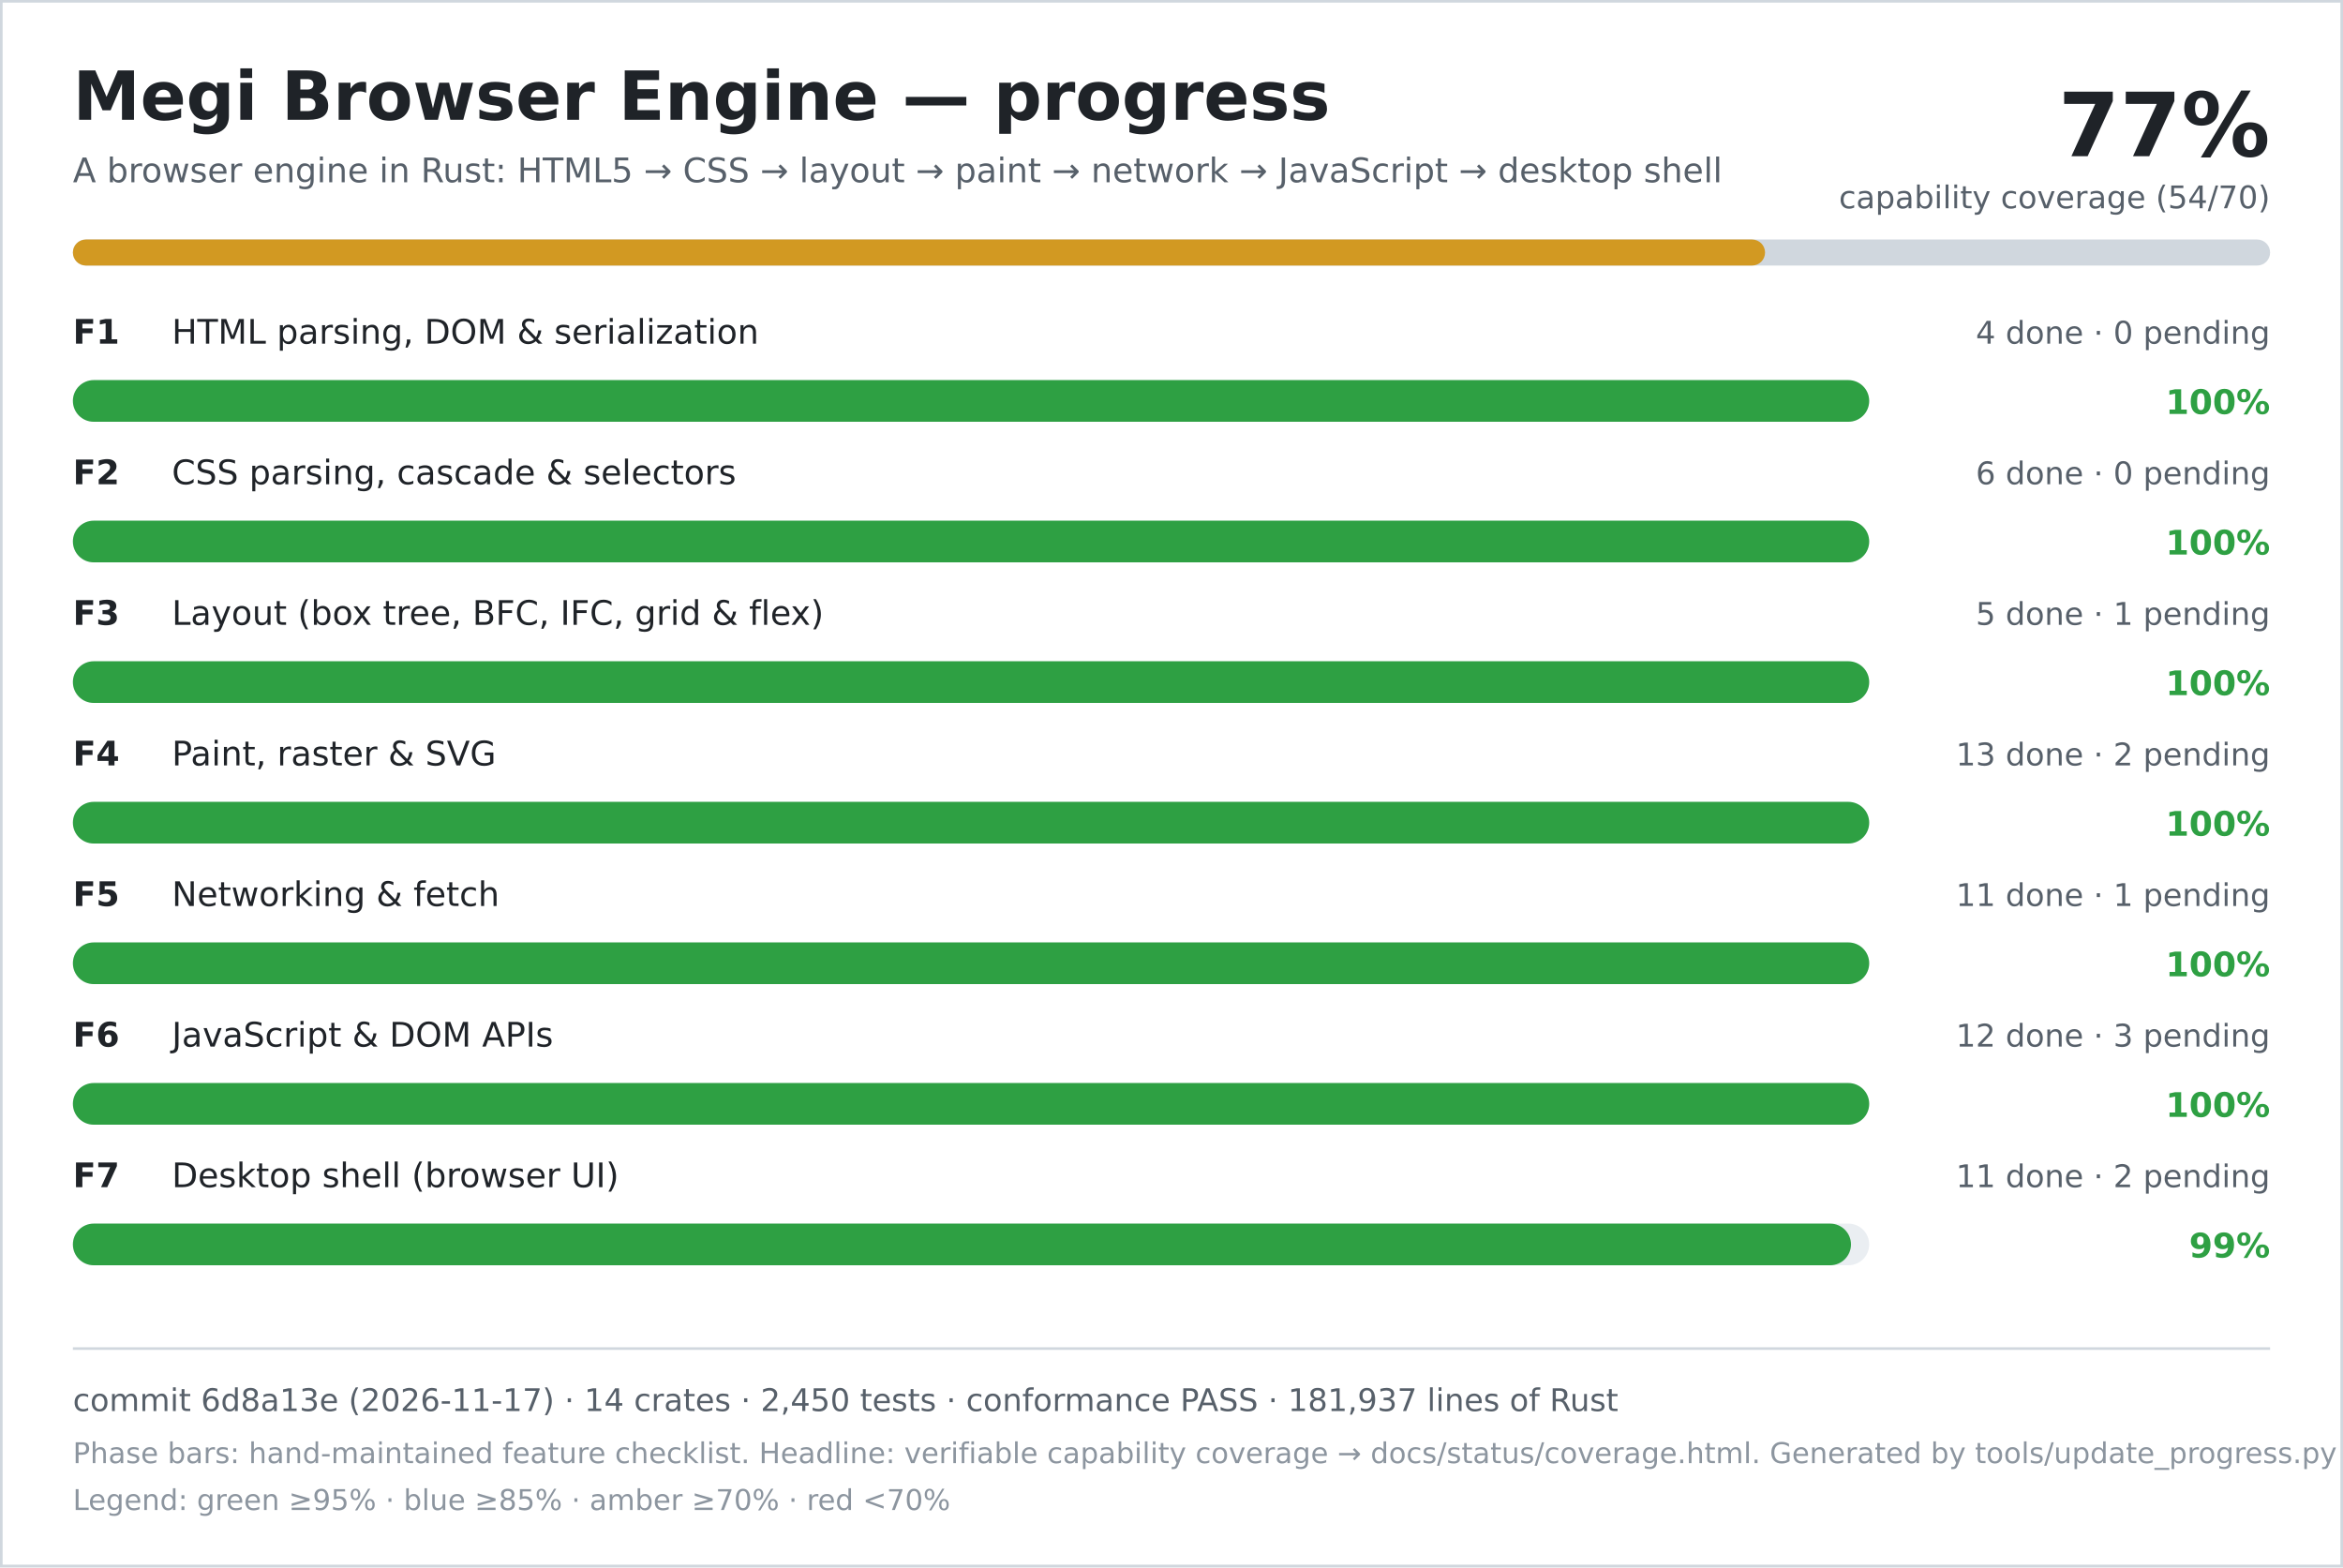
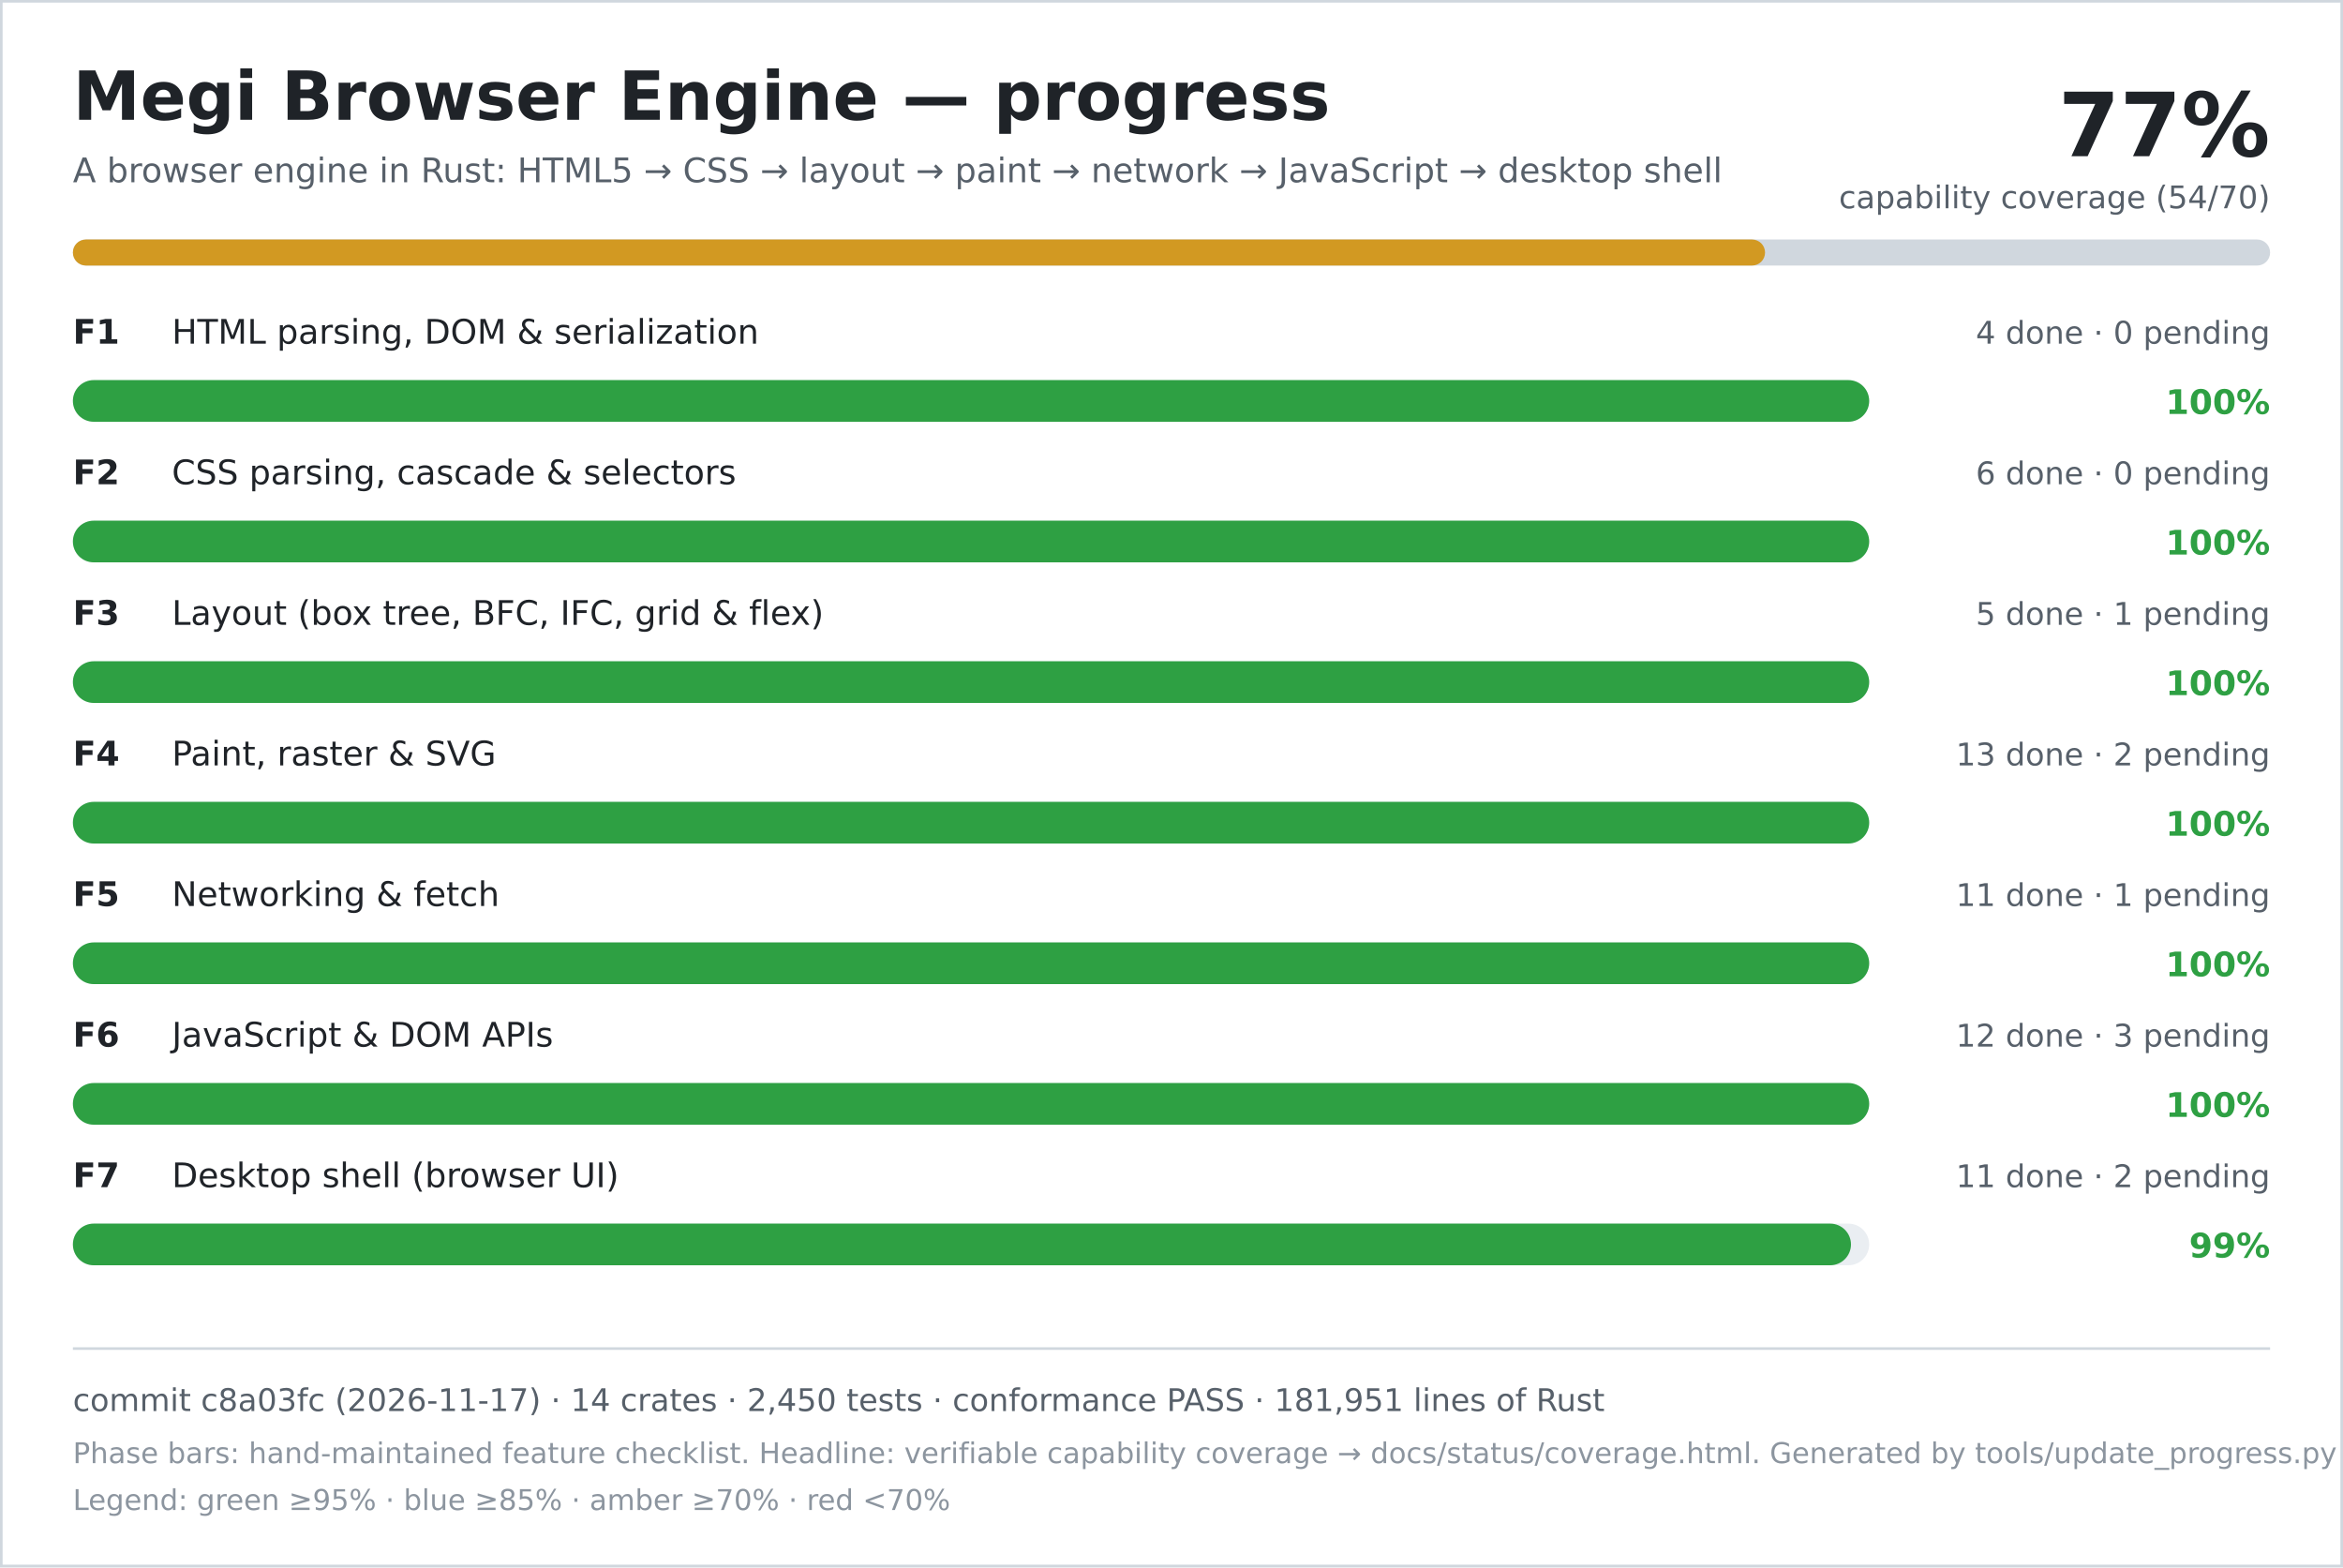
<svg xmlns="http://www.w3.org/2000/svg" width="900" height="602" viewBox="0 0 900 602" role="img" aria-labelledby="title desc">
  <rect width="900" height="602" fill="#ffffff" />
  <rect x="0.5" y="0.5" width="899" height="601" fill="none" stroke="#d0d7de" />
  <text x="28" y="46" font-family="DejaVu Sans, Verdana, sans-serif" font-size="26" font-weight="700" fill="#1f2328">Megi Browser Engine — progress</text>
  <text x="28" y="70" font-family="DejaVu Sans, Verdana, sans-serif" font-size="13" fill="#57606a">A browser engine in Rust: HTML5 → CSS → layout → paint → network → JavaScript → desktop shell</text>
  <text x="872" y="60" text-anchor="end" font-family="DejaVu Sans, Verdana, sans-serif" font-size="34" font-weight="700" fill="#1f2328">77%</text>
  <text x="872" y="80" text-anchor="end" font-family="DejaVu Sans, Verdana, sans-serif" font-size="12" fill="#57606a">capability coverage (54/70)</text>
  <rect x="28" y="92" width="844" height="10" rx="5" fill="#d0d7de" />
  <rect x="28" y="92" width="650" height="10" rx="5" fill="#d29922" />
  <text x="28" y="132" font-family="DejaVu Sans, Verdana, sans-serif" font-size="13" font-weight="700" fill="#1f2328">F1</text>
  <text x="66" y="132" font-family="DejaVu Sans, Verdana, sans-serif" font-size="13" fill="#1f2328">HTML parsing, DOM &amp; serialization</text>
  <text x="872" y="132" text-anchor="end" font-family="DejaVu Sans, Verdana, sans-serif" font-size="12" fill="#57606a">4 done · 0 pending</text>
  <rect x="28" y="146" width="690" height="16" rx="8" fill="#eaeef2" />
  <rect x="28" y="146" width="690" height="16" rx="8" fill="#2ea043" />
  <text x="872" y="159" text-anchor="end" font-family="DejaVu Sans, Verdana, sans-serif" font-size="13" font-weight="700" fill="#2ea043">100%</text>
  <text x="28" y="186" font-family="DejaVu Sans, Verdana, sans-serif" font-size="13" font-weight="700" fill="#1f2328">F2</text>
  <text x="66" y="186" font-family="DejaVu Sans, Verdana, sans-serif" font-size="13" fill="#1f2328">CSS parsing, cascade &amp; selectors</text>
  <text x="872" y="186" text-anchor="end" font-family="DejaVu Sans, Verdana, sans-serif" font-size="12" fill="#57606a">6 done · 0 pending</text>
  <rect x="28" y="200" width="690" height="16" rx="8" fill="#eaeef2" />
  <rect x="28" y="200" width="690" height="16" rx="8" fill="#2ea043" />
  <text x="872" y="213" text-anchor="end" font-family="DejaVu Sans, Verdana, sans-serif" font-size="13" font-weight="700" fill="#2ea043">100%</text>
  <text x="28" y="240" font-family="DejaVu Sans, Verdana, sans-serif" font-size="13" font-weight="700" fill="#1f2328">F3</text>
  <text x="66" y="240" font-family="DejaVu Sans, Verdana, sans-serif" font-size="13" fill="#1f2328">Layout (box tree, BFC, IFC, grid &amp; flex)</text>
  <text x="872" y="240" text-anchor="end" font-family="DejaVu Sans, Verdana, sans-serif" font-size="12" fill="#57606a">5 done · 1 pending</text>
  <rect x="28" y="254" width="690" height="16" rx="8" fill="#eaeef2" />
  <rect x="28" y="254" width="690" height="16" rx="8" fill="#2ea043" />
  <text x="872" y="267" text-anchor="end" font-family="DejaVu Sans, Verdana, sans-serif" font-size="13" font-weight="700" fill="#2ea043">100%</text>
  <text x="28" y="294" font-family="DejaVu Sans, Verdana, sans-serif" font-size="13" font-weight="700" fill="#1f2328">F4</text>
  <text x="66" y="294" font-family="DejaVu Sans, Verdana, sans-serif" font-size="13" fill="#1f2328">Paint, raster &amp; SVG</text>
  <text x="872" y="294" text-anchor="end" font-family="DejaVu Sans, Verdana, sans-serif" font-size="12" fill="#57606a">13 done · 2 pending</text>
  <rect x="28" y="308" width="690" height="16" rx="8" fill="#eaeef2" />
  <rect x="28" y="308" width="690" height="16" rx="8" fill="#2ea043" />
  <text x="872" y="321" text-anchor="end" font-family="DejaVu Sans, Verdana, sans-serif" font-size="13" font-weight="700" fill="#2ea043">100%</text>
  <text x="28" y="348" font-family="DejaVu Sans, Verdana, sans-serif" font-size="13" font-weight="700" fill="#1f2328">F5</text>
  <text x="66" y="348" font-family="DejaVu Sans, Verdana, sans-serif" font-size="13" fill="#1f2328">Networking &amp; fetch</text>
  <text x="872" y="348" text-anchor="end" font-family="DejaVu Sans, Verdana, sans-serif" font-size="12" fill="#57606a">11 done · 1 pending</text>
  <rect x="28" y="362" width="690" height="16" rx="8" fill="#eaeef2" />
  <rect x="28" y="362" width="690" height="16" rx="8" fill="#2ea043" />
  <text x="872" y="375" text-anchor="end" font-family="DejaVu Sans, Verdana, sans-serif" font-size="13" font-weight="700" fill="#2ea043">100%</text>
  <text x="28" y="402" font-family="DejaVu Sans, Verdana, sans-serif" font-size="13" font-weight="700" fill="#1f2328">F6</text>
  <text x="66" y="402" font-family="DejaVu Sans, Verdana, sans-serif" font-size="13" fill="#1f2328">JavaScript &amp; DOM APIs</text>
  <text x="872" y="402" text-anchor="end" font-family="DejaVu Sans, Verdana, sans-serif" font-size="12" fill="#57606a">12 done · 3 pending</text>
  <rect x="28" y="416" width="690" height="16" rx="8" fill="#eaeef2" />
  <rect x="28" y="416" width="690" height="16" rx="8" fill="#2ea043" />
  <text x="872" y="429" text-anchor="end" font-family="DejaVu Sans, Verdana, sans-serif" font-size="13" font-weight="700" fill="#2ea043">100%</text>
  <text x="28" y="456" font-family="DejaVu Sans, Verdana, sans-serif" font-size="13" font-weight="700" fill="#1f2328">F7</text>
  <text x="66" y="456" font-family="DejaVu Sans, Verdana, sans-serif" font-size="13" fill="#1f2328">Desktop shell (browser UI)</text>
  <text x="872" y="456" text-anchor="end" font-family="DejaVu Sans, Verdana, sans-serif" font-size="12" fill="#57606a">11 done · 2 pending</text>
  <rect x="28" y="470" width="690" height="16" rx="8" fill="#eaeef2" />
  <rect x="28" y="470" width="683" height="16" rx="8" fill="#2ea043" />
  <text x="872" y="483" text-anchor="end" font-family="DejaVu Sans, Verdana, sans-serif" font-size="13" font-weight="700" fill="#2ea043">99%</text>
  <line x1="28" y1="518" x2="872" y2="518" stroke="#d0d7de" />
-   <text x="28" y="542" font-family="DejaVu Sans, Verdana, sans-serif" font-size="12" fill="#57606a">commit 6d8a13e (2026-11-17) · 14 crates · 2,450 tests · conformance PASS · 181,937 lines of Rust</text>
+   <text x="28" y="542" font-family="DejaVu Sans, Verdana, sans-serif" font-size="12" fill="#57606a">commit c8a03fc (2026-11-17) · 14 crates · 2,450 tests · conformance PASS · 181,951 lines of Rust</text>
  <text x="28" y="562" font-family="DejaVu Sans, Verdana, sans-serif" font-size="11" fill="#8c959f">Phase bars: hand-maintained feature checklist. Headline: verifiable capability coverage → docs/status/coverage.html. Generated by tools/update_progress.py — do not edit.</text>
  <text x="28" y="580" font-family="DejaVu Sans, Verdana, sans-serif" font-size="11" fill="#8c959f">Legend: green ≥95% · blue ≥85% · amber ≥70% · red &lt;70%</text>
</svg>
